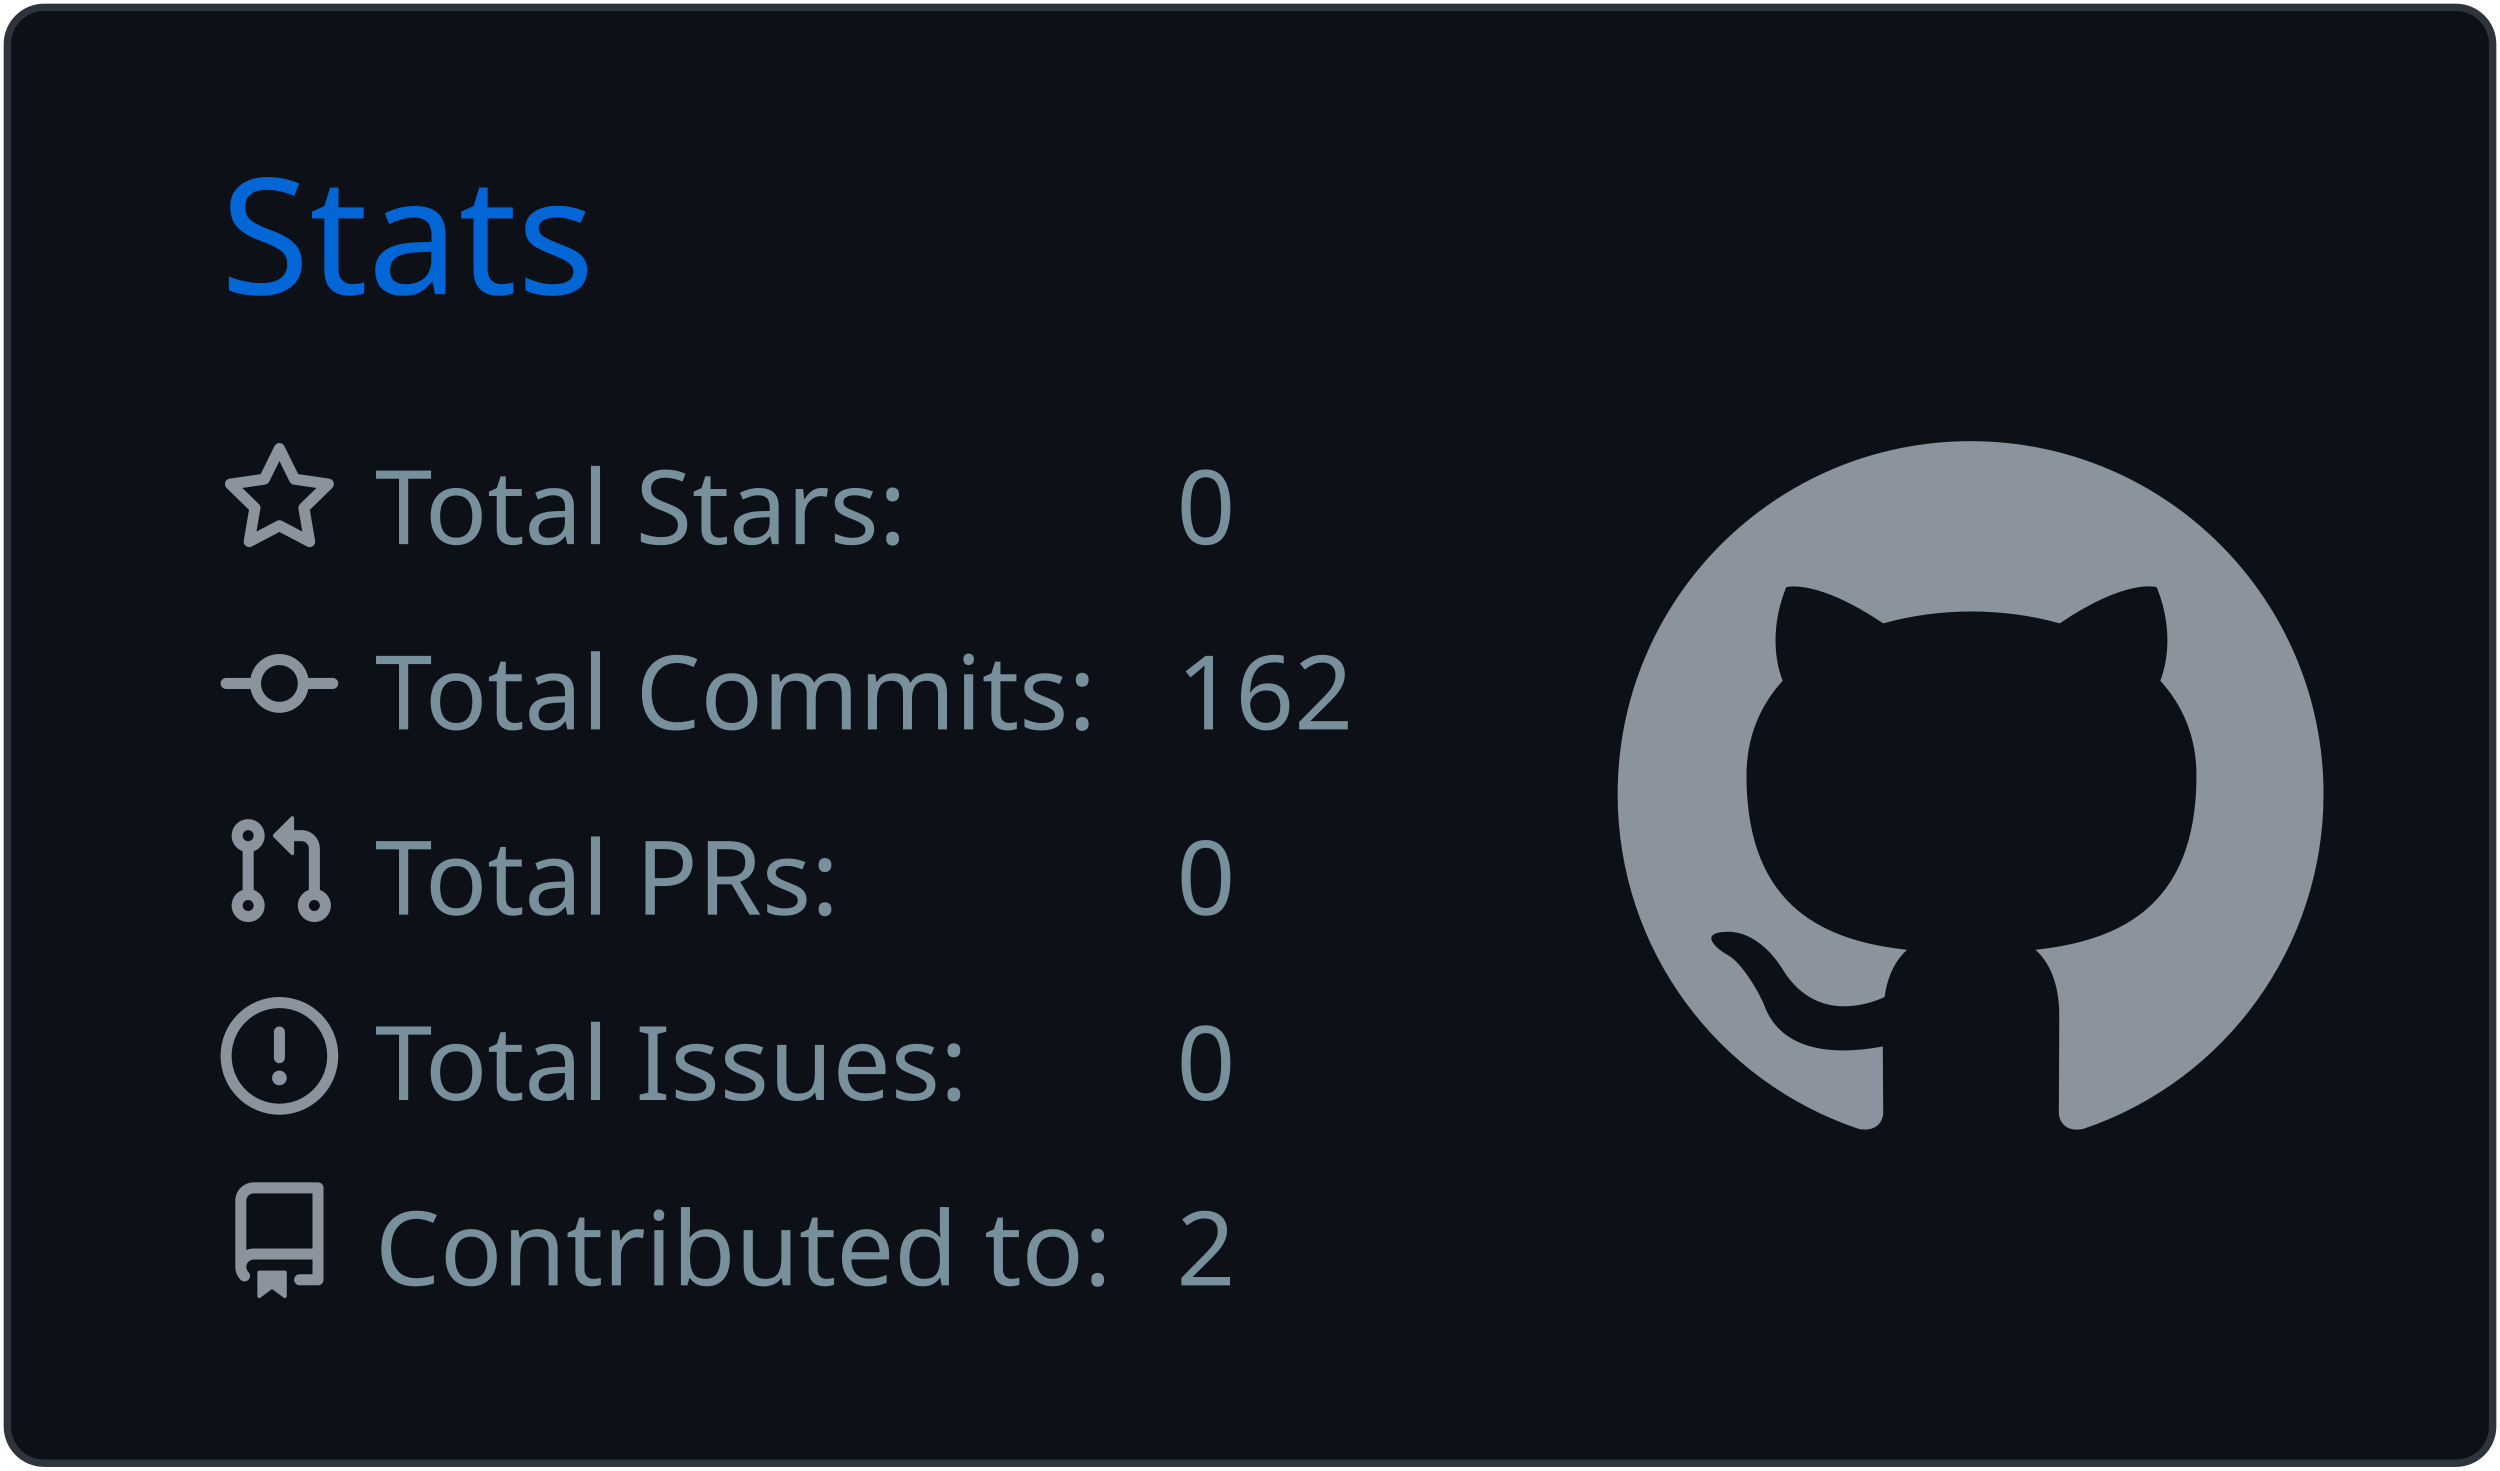
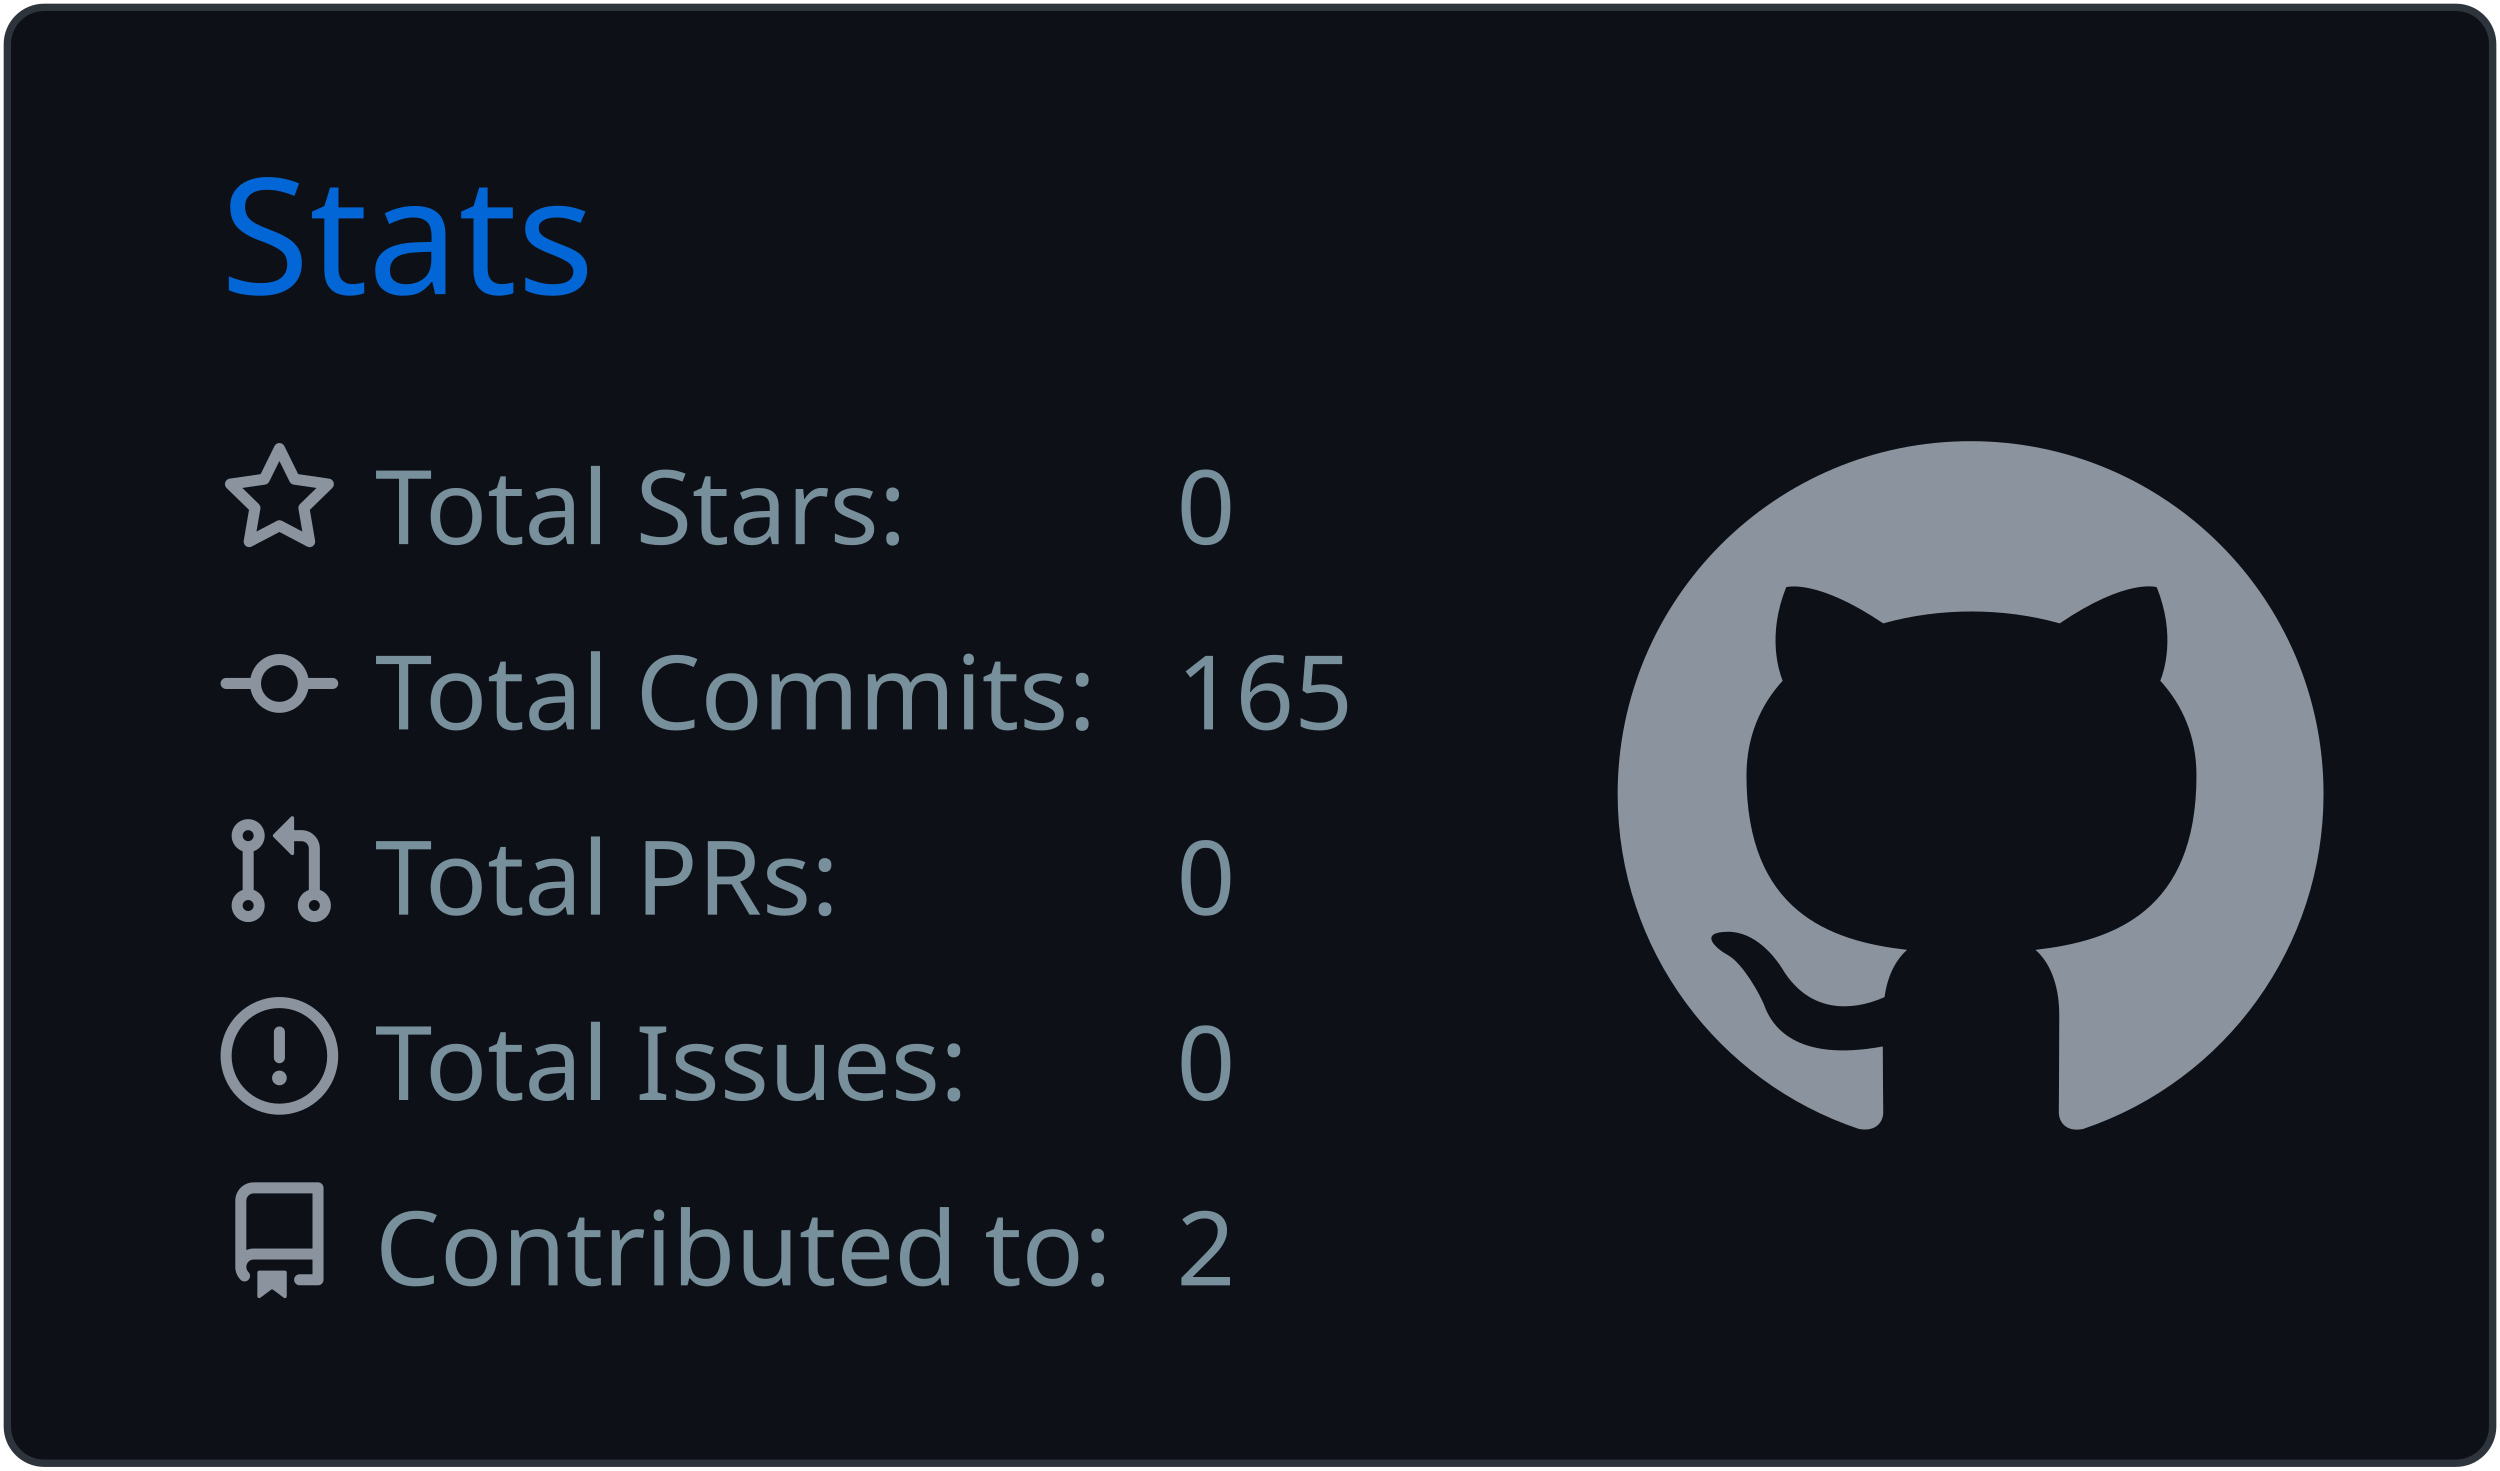
<svg xmlns="http://www.w3.org/2000/svg" width="340" height="200" viewBox="0 0 340 200">
  <style>* {
          font-family: 'Segoe UI', Ubuntu, "Helvetica Neue", Sans-Serif
        }</style>
  <g class="gpsc-root">
    <rect x="1" y="1" rx="5" ry="5" height="99%" width="99.412%" stroke="#2e343b" stroke-width="1" fill="#0d1117" stroke-opacity="1" />
    <text x="30" y="40" class="gpsc-item" style="--gpsc-i: 0; font-size: 22px; fill: #0366d6;">Stats</text>
    <g transform="translate(0,40)">
      <g transform="translate(30,20)">
        <g class="gpsc-item" style="--gpsc-i: 0;">
          <g transform="translate(0,0)" width="14" height="14" fill="#8b949e">
            <path fill-rule="evenodd" d="M8 .25a.75.75 0 01.673.418l1.882 3.815 4.21.612a.75.75 0 01.416 1.279l-3.046 2.97.719 4.192a.75.75 0 01-1.088.791L8 12.347l-3.766 1.98a.75.75 0 01-1.088-.79l.72-4.194L.818 6.374a.75.75 0 01.416-1.28l4.21-.611L7.327.668A.75.75 0 018 .25zm0 2.445L6.615 5.5a.75.75 0 01-.564.41l-3.097.45 2.24 2.184a.75.75 0 01.216.664l-.528 3.084 2.769-1.456a.75.75 0 01.698 0l2.77 1.456-.53-3.084a.75.75 0 01.216-.664l2.24-2.183-3.096-.45a.75.75 0 01-.564-.41L8 2.694v.001z" />
          </g>
        </g>
        <g class="gpsc-item" style="--gpsc-i: 1;">
          <g transform="translate(0,25.2)" width="14" height="14" fill="#8b949e">
            <path fill-rule="evenodd" d="M10.5 7.75a2.5 2.5 0 11-5 0 2.5 2.5 0 015 0zm1.43.75a4.002 4.002 0 01-7.86 0H.75a.75.75 0 110-1.5h3.32a4.001 4.001 0 017.86 0h3.32a.75.75 0 110 1.5h-3.32z" />
          </g>
        </g>
        <g class="gpsc-item" style="--gpsc-i: 2;">
          <g transform="translate(0,50.4)" width="14" height="14" fill="#8b949e">
            <path fill-rule="evenodd" d="M7.177 3.073L9.573.677A.25.25 0 0110 .854v4.792a.25.25 0 01-.427.177L7.177 3.427a.25.25 0 010-.354zM3.75 2.5a.75.75 0 100 1.5.75.75 0 000-1.5zm-2.25.75a2.25 2.25 0 113 2.122v5.256a2.251 2.251 0 11-1.5 0V5.372A2.25 2.25 0 011.5 3.25zM11 2.5h-1V4h1a1 1 0 011 1v5.628a2.251 2.251 0 101.5 0V5A2.5 2.5 0 0011 2.5zm1 10.25a.75.75 0 111.5 0 .75.75 0 01-1.5 0zM3.75 12a.75.75 0 100 1.5.75.75 0 000-1.5z" />
          </g>
        </g>
        <g class="gpsc-item" style="--gpsc-i: 3;">
          <g transform="translate(0,75.6)" width="14" height="14" fill="#8b949e">
            <path fill-rule="evenodd" d="M8 1.5a6.5 6.5 0 100 13 6.5 6.5 0 000-13zM0 8a8 8 0 1116 0A8 8 0 010 8zm9 3a1 1 0 11-2 0 1 1 0 012 0zm-.25-6.25a.75.75 0 00-1.5 0v3.5a.75.75 0 001.5 0v-3.5z" />
          </g>
        </g>
        <g class="gpsc-item" style="--gpsc-i: 4;">
          <g transform="translate(0,100.8)" width="14" height="14" fill="#8b949e">
            <path fill-rule="evenodd" d="M2 2.5A2.5 2.5 0 014.5 0h8.75a.75.75 0 01.75.75v12.5a.75.75 0 01-.75.75h-2.5a.75.75 0 110-1.5h1.75v-2h-8a1 1 0 00-.714 1.7.75.75 0 01-1.072 1.05A2.495 2.495 0 012 11.5v-9zm10.5-1V9h-8c-.356 0-.694.074-1 .208V2.5a1 1 0 011-1h8zM5 12.25v3.25a.25.25 0 00.4.2l1.45-1.087a.25.25 0 01.3 0L8.6 15.7a.25.25 0 00.4-.2v-3.25a.25.25 0 00-.25-.25h-3.5a.25.25 0 00-.25.25z" />
          </g>
        </g>
        <text x="21" y="14" class="gpsc-item" style="--gpsc-i: 0; fill: #77909c; font-size: 14px;">Total Stars:</text>
        <text x="21" y="39.2" class="gpsc-item" style="--gpsc-i: 1; fill: #77909c; font-size: 14px;">Total Commits:</text>
        <text x="21" y="64.4" class="gpsc-item" style="--gpsc-i: 2; fill: #77909c; font-size: 14px;">Total PRs:</text>
        <text x="21" y="89.6" class="gpsc-item" style="--gpsc-i: 3; fill: #77909c; font-size: 14px;">Total Issues:</text>
        <text x="21" y="114.8" class="gpsc-item" style="--gpsc-i: 4; fill: #77909c; font-size: 14px;">Contributed to:</text>
        <text x="130" y="14" class="gpsc-item" style="--gpsc-i: 0; fill: #77909c; font-size: 14px;">0</text>
-         <text x="130" y="39.2" class="gpsc-item" style="--gpsc-i: 1; fill: #77909c; font-size: 14px;">162</text>
+         <text x="130" y="39.2" class="gpsc-item" style="--gpsc-i: 1; fill: #77909c; font-size: 14px;">165</text>
        <text x="130" y="64.4" class="gpsc-item" style="--gpsc-i: 2; fill: #77909c; font-size: 14px;">0</text>
        <text x="130" y="89.6" class="gpsc-item" style="--gpsc-i: 3; fill: #77909c; font-size: 14px;">0</text>
        <text x="130" y="114.8" class="gpsc-item" style="--gpsc-i: 4; fill: #77909c; font-size: 14px;">2</text>
      </g>
      <g transform="translate(220,20)">
        <g transform="scale(6)" style="fill: #8b949e;">
          <path fill-rule="evenodd" d="M8 0C3.58 0 0 3.58 0 8c0 3.54 2.29 6.53 5.47 7.59.4.07.55-.17.55-.38 0-.19-.01-.82-.01-1.49-2.01.37-2.53-.49-2.69-.94-.09-.23-.48-.94-.82-1.13-.28-.15-.68-.52-.01-.53.63-.01 1.08.58 1.23.82.72 1.21 1.87.87 2.33.66.07-.52.28-.87.51-1.07-1.78-.2-3.64-.89-3.64-3.95 0-.87.31-1.59.82-2.15-.08-.2-.36-1.02.08-2.12 0 0 .67-.21 2.2.82.64-.18 1.32-.27 2-.27.68 0 1.36.09 2 .27 1.53-1.04 2.2-.82 2.2-.82.44 1.1.16 1.92.08 2.12.51.56.82 1.27.82 2.15 0 3.07-1.87 3.75-3.65 3.95.29.25.54.73.54 1.48 0 1.07-.01 1.93-.01 2.2 0 .21.15.46.55.38A8.013 8.013 0 0016 8c0-4.42-3.58-8-8-8z" />
        </g>
      </g>
    </g>
  </g>
</svg>
